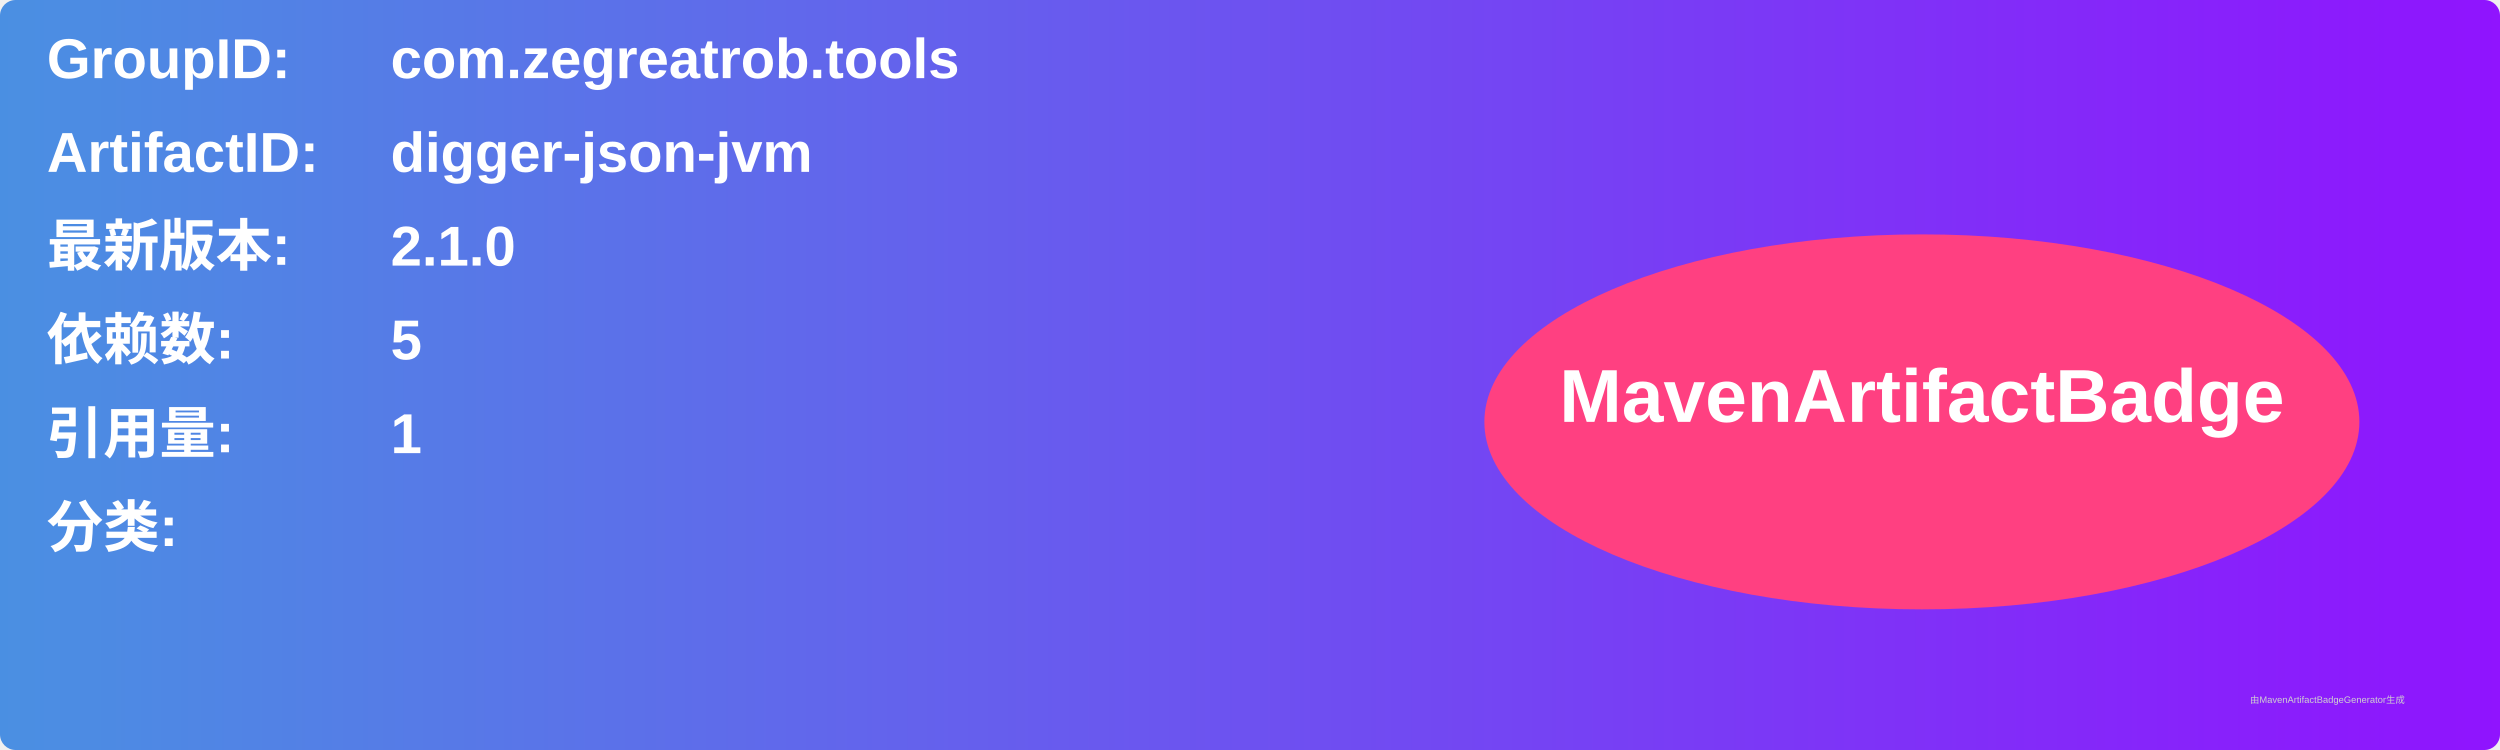
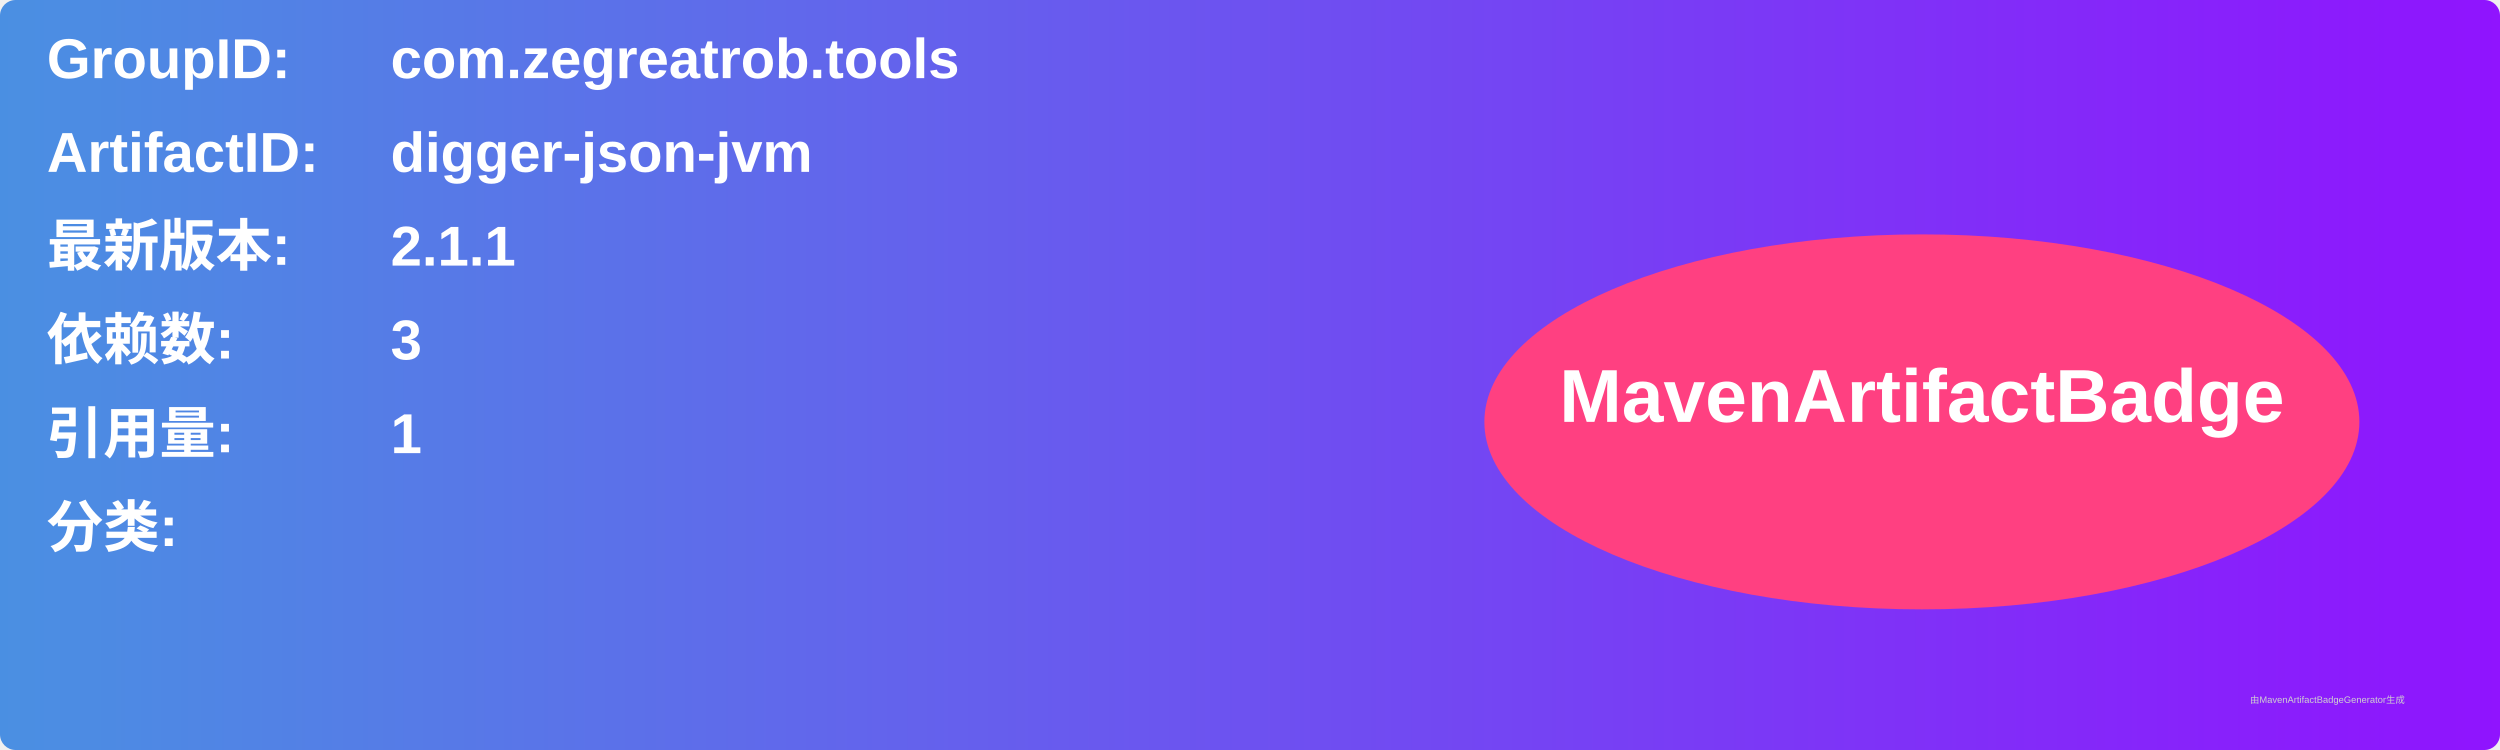
<svg xmlns="http://www.w3.org/2000/svg" width="800" height="240" viewBox="0 0 800 240">
  <linearGradient id="grad" x1="0%" y1="0%" x2="100%" y2="0%">
    <stop offset="0%" stop-color="#4a90e2" />
    <stop offset="100%" stop-color="#9013fe" />
  </linearGradient>
  <rect width="100%" height="100%" rx="5" ry="5" fill="url(#grad)" />
  <g transform="translate(15, 15)">
    <text x="0" y="10" font-family="Arial" font-size="18" fill="white" font-weight="bold" width="260">GroupID:</text>
    <text x="110" y="10" font-family="Arial" font-size="18" fill="white" font-weight="bold" width="460">com.zegreatrob.tools</text>
    <text x="0" y="40" font-family="Arial" font-size="18" fill="white" font-weight="bold" width="260">ArtifactID:</text>
    <text x="110" y="40" font-family="Arial" font-size="18" fill="white" font-weight="bold" width="460">digger-json-jvm</text>
    <text x="0" y="70" font-family="Arial" font-size="18" fill="white" font-weight="bold">最新版本:</text>
    <text x="110" y="70" font-family="Arial" font-size="18" fill="white" font-weight="bold">
-       <tspan font-weight="bold">2.1.0</tspan>
+       <tspan font-weight="bold">2.1.1</tspan>
    </text>
    <text x="0" y="100" font-family="Arial" font-size="18" fill="white" font-weight="bold">依赖数: </text>
    <text x="110" y="100" font-family="Arial" font-size="18" fill="white">
-       <tspan font-weight="bold">5</tspan>
+       <tspan font-weight="bold">3</tspan>
    </text>
    <text x="0" y="130" font-family="Arial" font-size="18" fill="white" font-weight="bold">引用量: </text>
    <text x="110" y="130" font-family="Arial" font-size="18" fill="white">
      <tspan font-weight="bold">1</tspan>
    </text>
    <text x="0" y="160" font-family="Arial" font-size="18" fill="white" font-weight="bold">分类:</text>
    <text x="10" y="190" font-family="Arial" font-size="10" fill="white">
      <tspan font-weight="bold" />
    </text>
    <ellipse cx="600" cy="120" rx="140" ry="60" fill="#ff4081" />
    <text x="600" y="120" text-anchor="middle" font-family="Arial" font-size="24" fill="white" font-weight="bold">MavenArtifactBadge</text>
  </g>
  <text x="720" y="225" font-family="Arial" font-size="3" fill="#d0d0d0">由MavenArtifactBadgeGenerator生成</text>
</svg>
